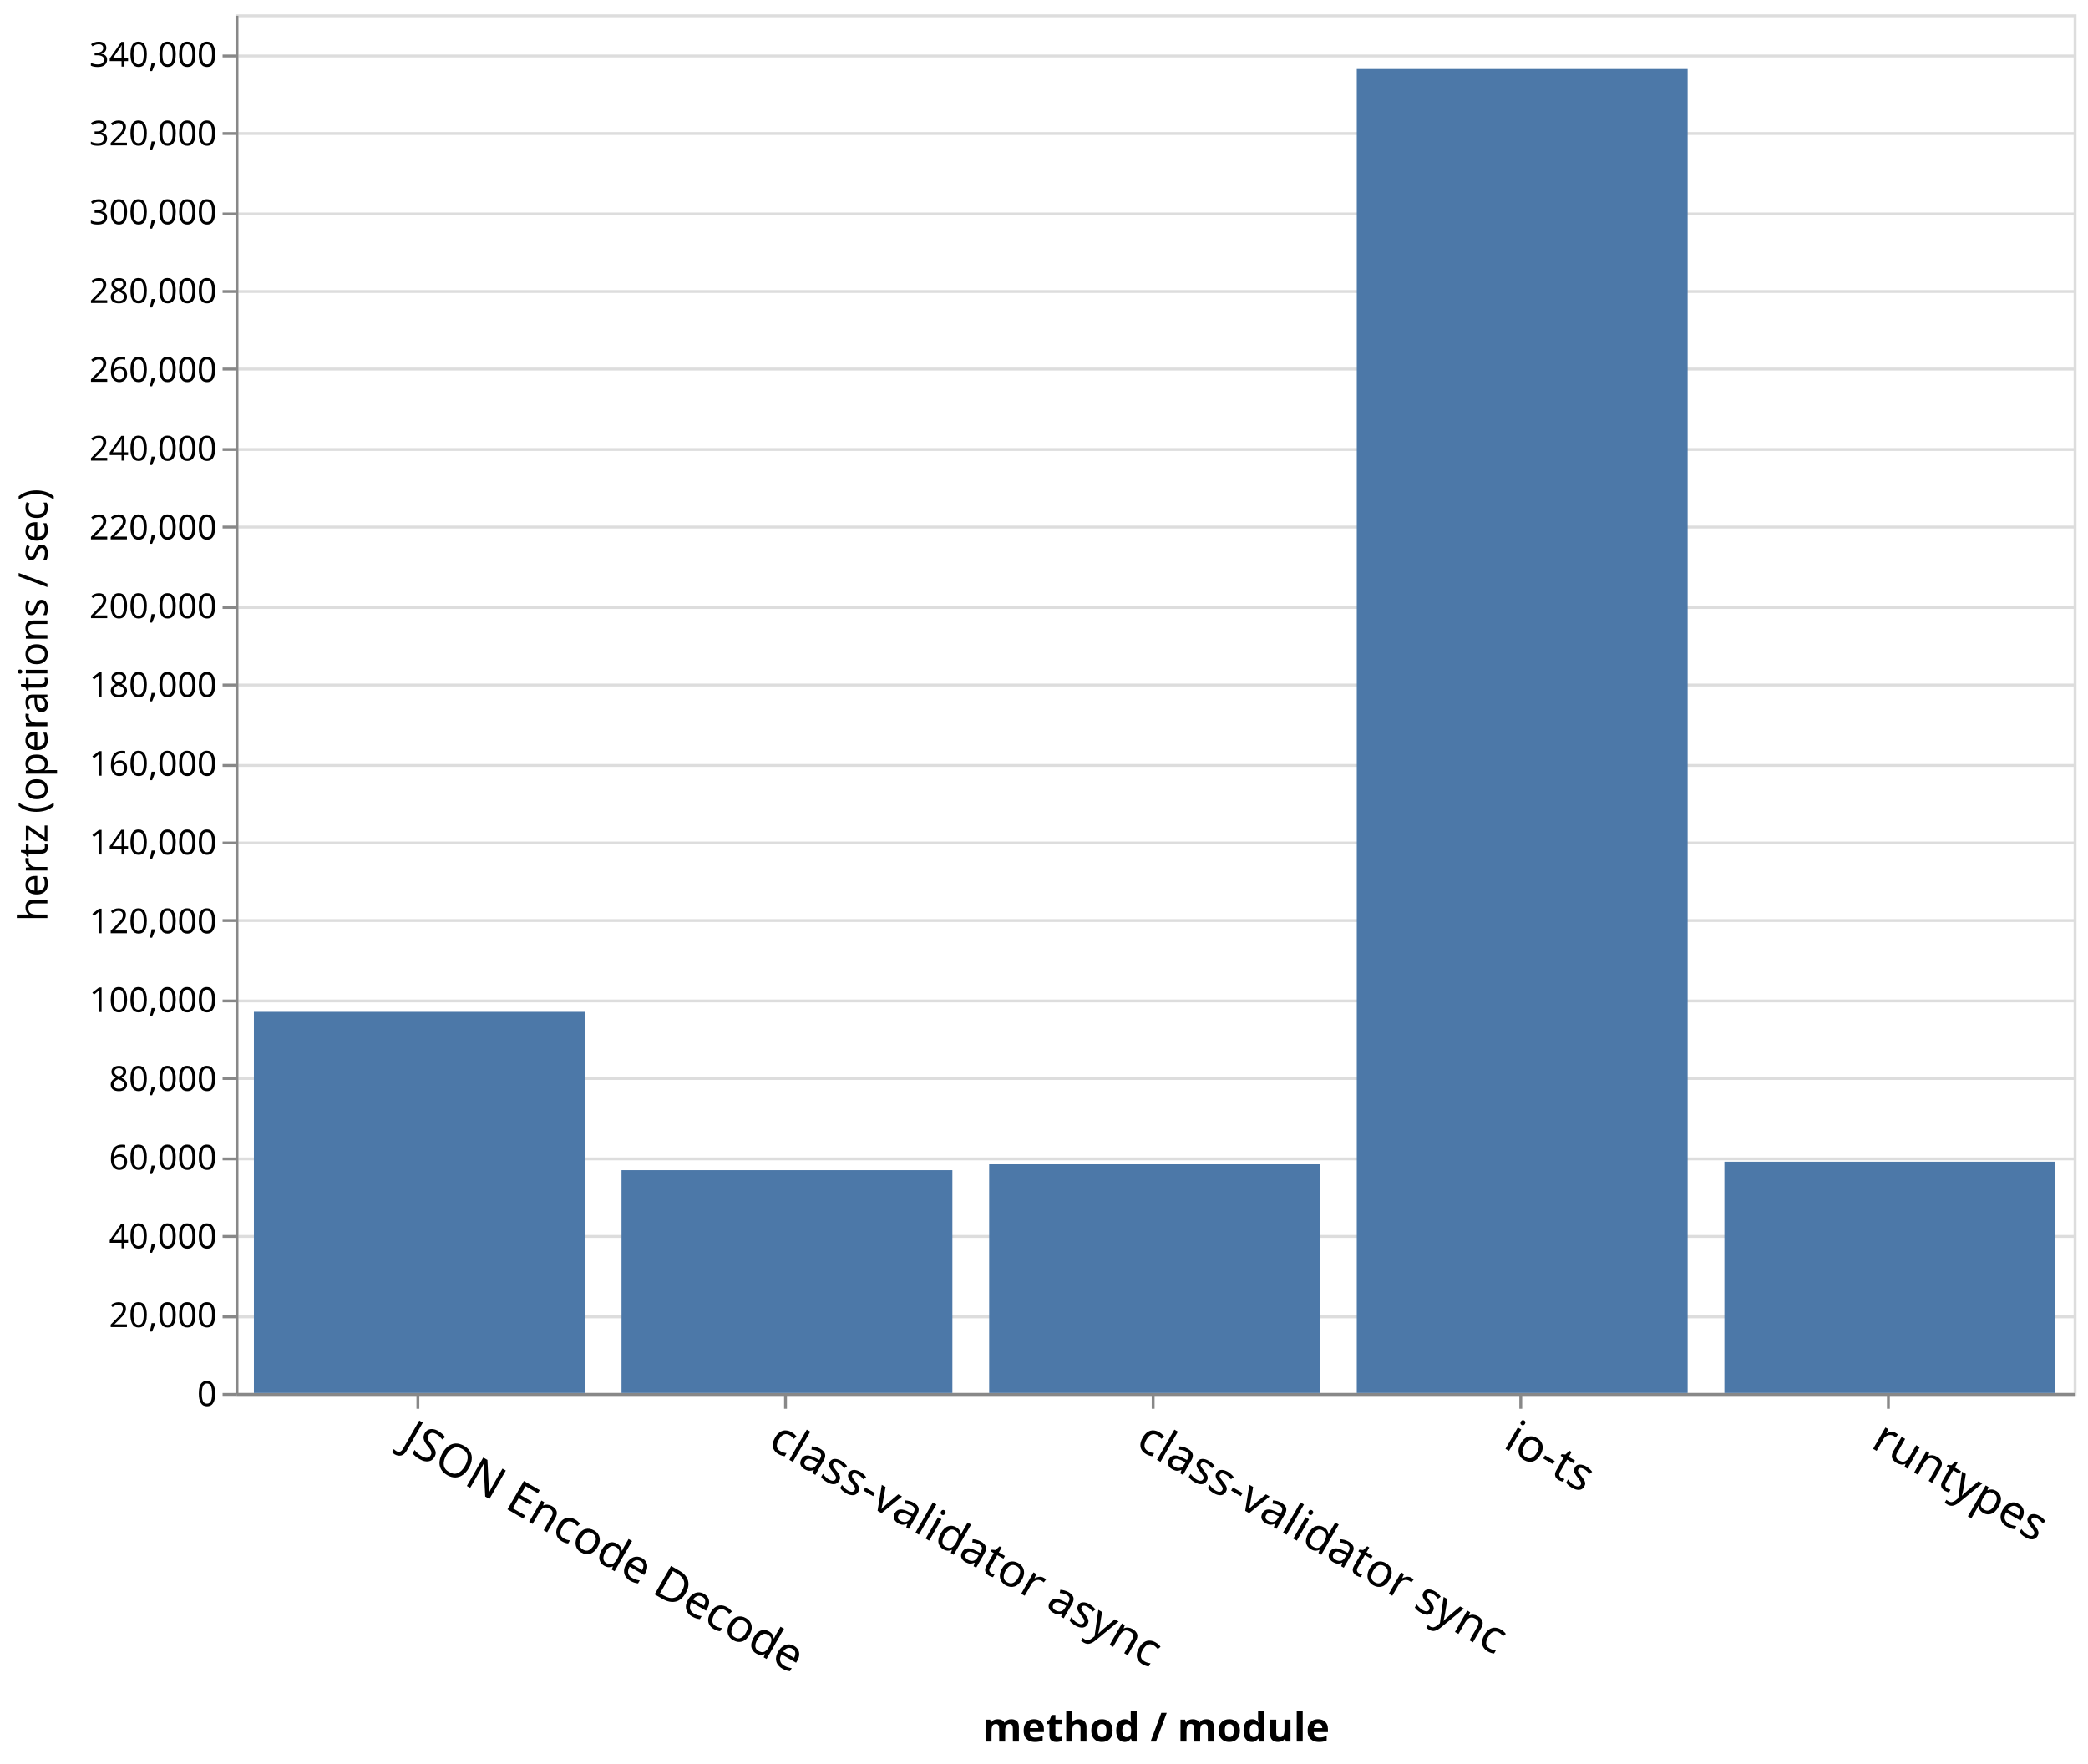
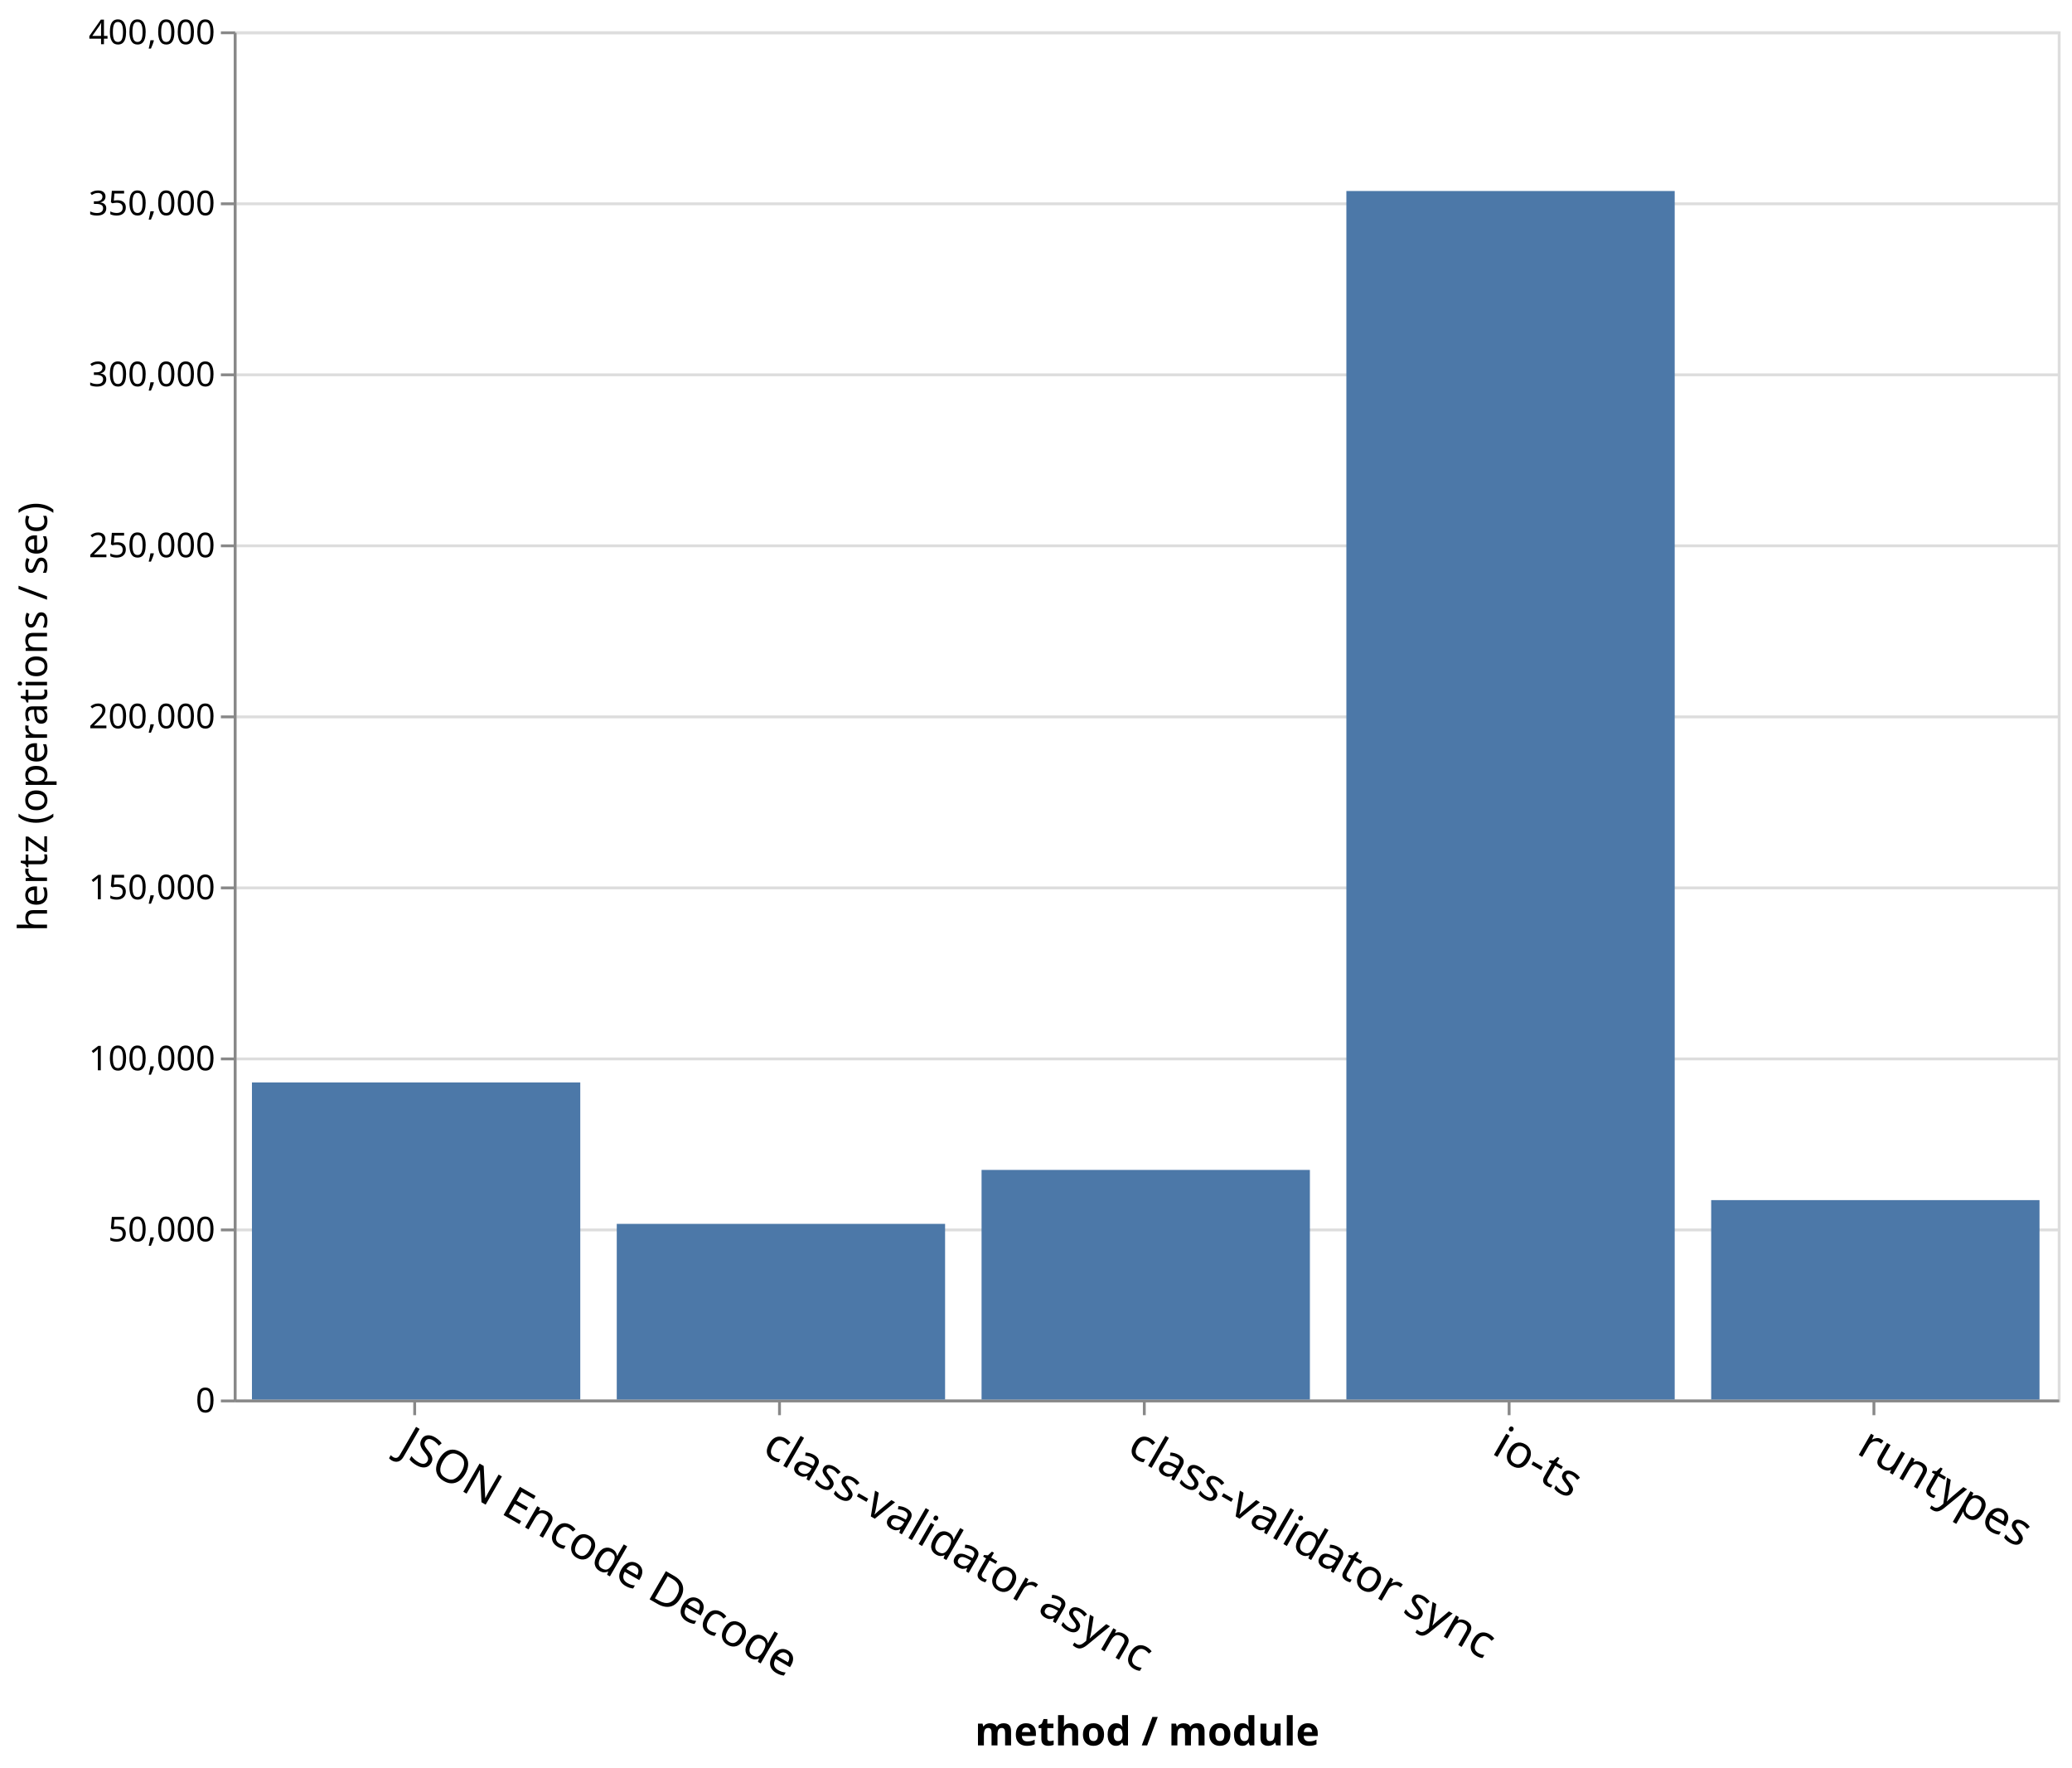
- <svg xmlns="http://www.w3.org/2000/svg" class="marks" width="727" height="614" viewBox="0 0 727 614" version="1.1">
-   <g transform="translate(82,5)">
+ <svg xmlns="http://www.w3.org/2000/svg" class="marks" width="727" height="620" viewBox="0 0 727 620" version="1.1">
+   <g transform="translate(82,11)">
    <g class="mark-group role-frame root">
      <g transform="translate(0,0)">
        <path class="background" d="M0.5,0.5h640v480h-640Z" style="fill: none; stroke: #ddd;" />
        <g>
          <g class="mark-group role-axis">
            <g transform="translate(0.5,0.5)">
              <path class="background" d="M0,0h0v0h0Z" style="pointer-events: none; fill: none;" />
              <g>
                <g class="mark-rule role-axis-grid" style="pointer-events: none;">
                  <line transform="translate(0,480)" x2="640" y2="0" style="fill: none; stroke: #ddd; stroke-width: 1; opacity: 1;" />
-                   <line transform="translate(0,453)" x2="640" y2="0" style="fill: none; stroke: #ddd; stroke-width: 1; opacity: 1;" />
-                   <line transform="translate(0,425)" x2="640" y2="0" style="fill: none; stroke: #ddd; stroke-width: 1; opacity: 1;" />
-                   <line transform="translate(0,398)" x2="640" y2="0" style="fill: none; stroke: #ddd; stroke-width: 1; opacity: 1;" />
-                   <line transform="translate(0,370)" x2="640" y2="0" style="fill: none; stroke: #ddd; stroke-width: 1; opacity: 1;" />
-                   <line transform="translate(0,343)" x2="640" y2="0" style="fill: none; stroke: #ddd; stroke-width: 1; opacity: 1;" />
-                   <line transform="translate(0,315)" x2="640" y2="0" style="fill: none; stroke: #ddd; stroke-width: 1; opacity: 1;" />
-                   <line transform="translate(0,288)" x2="640" y2="0" style="fill: none; stroke: #ddd; stroke-width: 1; opacity: 1;" />
-                   <line transform="translate(0,261)" x2="640" y2="0" style="fill: none; stroke: #ddd; stroke-width: 1; opacity: 1;" />
-                   <line transform="translate(0,233)" x2="640" y2="0" style="fill: none; stroke: #ddd; stroke-width: 1; opacity: 1;" />
-                   <line transform="translate(0,206)" x2="640" y2="0" style="fill: none; stroke: #ddd; stroke-width: 1; opacity: 1;" />
-                   <line transform="translate(0,178)" x2="640" y2="0" style="fill: none; stroke: #ddd; stroke-width: 1; opacity: 1;" />
-                   <line transform="translate(0,151)" x2="640" y2="0" style="fill: none; stroke: #ddd; stroke-width: 1; opacity: 1;" />
-                   <line transform="translate(0,123)" x2="640" y2="0" style="fill: none; stroke: #ddd; stroke-width: 1; opacity: 1;" />
-                   <line transform="translate(0,96)" x2="640" y2="0" style="fill: none; stroke: #ddd; stroke-width: 1; opacity: 1;" />
-                   <line transform="translate(0,69)" x2="640" y2="0" style="fill: none; stroke: #ddd; stroke-width: 1; opacity: 1;" />
-                   <line transform="translate(0,41)" x2="640" y2="0" style="fill: none; stroke: #ddd; stroke-width: 1; opacity: 1;" />
-                   <line transform="translate(0,14)" x2="640" y2="0" style="fill: none; stroke: #ddd; stroke-width: 1; opacity: 1;" />
+                   <line transform="translate(0,420)" x2="640" y2="0" style="fill: none; stroke: #ddd; stroke-width: 1; opacity: 1;" />
+                   <line transform="translate(0,360)" x2="640" y2="0" style="fill: none; stroke: #ddd; stroke-width: 1; opacity: 1;" />
+                   <line transform="translate(0,300)" x2="640" y2="0" style="fill: none; stroke: #ddd; stroke-width: 1; opacity: 1;" />
+                   <line transform="translate(0,240)" x2="640" y2="0" style="fill: none; stroke: #ddd; stroke-width: 1; opacity: 1;" />
+                   <line transform="translate(0,180)" x2="640" y2="0" style="fill: none; stroke: #ddd; stroke-width: 1; opacity: 1;" />
+                   <line transform="translate(0,120)" x2="640" y2="0" style="fill: none; stroke: #ddd; stroke-width: 1; opacity: 1;" />
+                   <line transform="translate(0,60)" x2="640" y2="0" style="fill: none; stroke: #ddd; stroke-width: 1; opacity: 1;" />
+                   <line transform="translate(0,0)" x2="640" y2="0" style="fill: none; stroke: #ddd; stroke-width: 1; opacity: 1;" />
                </g>
              </g>
            </g>
          </g>
          <g class="mark-group role-axis">
            <g transform="translate(0.5,480.5)">
              <path class="background" d="M0,0h0v0h0Z" style="pointer-events: none; fill: none;" />
              <g>
                <g class="mark-rule role-axis-tick" style="pointer-events: none;">
                  <line transform="translate(63,0)" x2="0" y2="5" style="fill: none; stroke: #888; stroke-width: 1; opacity: 1;" />
                  <line transform="translate(191,0)" x2="0" y2="5" style="fill: none; stroke: #888; stroke-width: 1; opacity: 1;" />
                  <line transform="translate(319,0)" x2="0" y2="5" style="fill: none; stroke: #888; stroke-width: 1; opacity: 1;" />
                  <line transform="translate(447,0)" x2="0" y2="5" style="fill: none; stroke: #888; stroke-width: 1; opacity: 1;" />
                  <line transform="translate(575,0)" x2="0" y2="5" style="fill: none; stroke: #888; stroke-width: 1; opacity: 1;" />
                </g>
                <g class="mark-text role-axis-label" style="pointer-events: none;">
                  <text text-anchor="start" transform="translate(63,7) rotate(30) translate(0,13)" style="font-family: sans-serif; font-size: 16px; fill: #000; opacity: 1;">JSON Encode Decode</text>
                  <text text-anchor="start" transform="translate(191,7) rotate(30) translate(0,13)" style="font-family: sans-serif; font-size: 16px; fill: #000; opacity: 1;">class-validator async</text>
                  <text text-anchor="start" transform="translate(319,7) rotate(30) translate(0,13)" style="font-family: sans-serif; font-size: 16px; fill: #000; opacity: 1;">class-validator sync</text>
                  <text text-anchor="start" transform="translate(447,7) rotate(30) translate(0,13)" style="font-family: sans-serif; font-size: 16px; fill: #000; opacity: 1;">io-ts</text>
                  <text text-anchor="start" transform="translate(575,7) rotate(30) translate(0,13)" style="font-family: sans-serif; font-size: 16px; fill: #000; opacity: 1;">runtypes</text>
                </g>
                <g class="mark-rule role-axis-domain" style="pointer-events: none;">
                  <line transform="translate(0,0)" x2="640" y2="0" style="fill: none; stroke: #888; stroke-width: 1; opacity: 1;" />
                </g>
                <g class="mark-text role-axis-title" style="pointer-events: none;">
                  <text text-anchor="middle" transform="translate(320,120.8564)" style="font-family: sans-serif; font-size: 14px; font-weight: bold; fill: #000; opacity: 1;">method / module</text>
                </g>
              </g>
            </g>
          </g>
          <g class="mark-group role-axis">
            <g transform="translate(0.5,0.5)">
              <path class="background" d="M0,0h0v0h0Z" style="pointer-events: none; fill: none;" />
              <g>
                <g class="mark-rule role-axis-tick" style="pointer-events: none;">
                  <line transform="translate(0,480)" x2="-5" y2="0" style="fill: none; stroke: #888; stroke-width: 1; opacity: 1;" />
-                   <line transform="translate(0,453)" x2="-5" y2="0" style="fill: none; stroke: #888; stroke-width: 1; opacity: 1;" />
-                   <line transform="translate(0,425)" x2="-5" y2="0" style="fill: none; stroke: #888; stroke-width: 1; opacity: 1;" />
-                   <line transform="translate(0,398)" x2="-5" y2="0" style="fill: none; stroke: #888; stroke-width: 1; opacity: 1;" />
-                   <line transform="translate(0,370)" x2="-5" y2="0" style="fill: none; stroke: #888; stroke-width: 1; opacity: 1;" />
-                   <line transform="translate(0,343)" x2="-5" y2="0" style="fill: none; stroke: #888; stroke-width: 1; opacity: 1;" />
-                   <line transform="translate(0,315)" x2="-5" y2="0" style="fill: none; stroke: #888; stroke-width: 1; opacity: 1;" />
-                   <line transform="translate(0,288)" x2="-5" y2="0" style="fill: none; stroke: #888; stroke-width: 1; opacity: 1;" />
-                   <line transform="translate(0,261)" x2="-5" y2="0" style="fill: none; stroke: #888; stroke-width: 1; opacity: 1;" />
-                   <line transform="translate(0,233)" x2="-5" y2="0" style="fill: none; stroke: #888; stroke-width: 1; opacity: 1;" />
-                   <line transform="translate(0,206)" x2="-5" y2="0" style="fill: none; stroke: #888; stroke-width: 1; opacity: 1;" />
-                   <line transform="translate(0,178)" x2="-5" y2="0" style="fill: none; stroke: #888; stroke-width: 1; opacity: 1;" />
-                   <line transform="translate(0,151)" x2="-5" y2="0" style="fill: none; stroke: #888; stroke-width: 1; opacity: 1;" />
-                   <line transform="translate(0,123)" x2="-5" y2="0" style="fill: none; stroke: #888; stroke-width: 1; opacity: 1;" />
-                   <line transform="translate(0,96)" x2="-5" y2="0" style="fill: none; stroke: #888; stroke-width: 1; opacity: 1;" />
-                   <line transform="translate(0,69)" x2="-5" y2="0" style="fill: none; stroke: #888; stroke-width: 1; opacity: 1;" />
-                   <line transform="translate(0,41)" x2="-5" y2="0" style="fill: none; stroke: #888; stroke-width: 1; opacity: 1;" />
-                   <line transform="translate(0,14)" x2="-5" y2="0" style="fill: none; stroke: #888; stroke-width: 1; opacity: 1;" />
+                   <line transform="translate(0,420)" x2="-5" y2="0" style="fill: none; stroke: #888; stroke-width: 1; opacity: 1;" />
+                   <line transform="translate(0,360)" x2="-5" y2="0" style="fill: none; stroke: #888; stroke-width: 1; opacity: 1;" />
+                   <line transform="translate(0,300)" x2="-5" y2="0" style="fill: none; stroke: #888; stroke-width: 1; opacity: 1;" />
+                   <line transform="translate(0,240)" x2="-5" y2="0" style="fill: none; stroke: #888; stroke-width: 1; opacity: 1;" />
+                   <line transform="translate(0,180)" x2="-5" y2="0" style="fill: none; stroke: #888; stroke-width: 1; opacity: 1;" />
+                   <line transform="translate(0,120)" x2="-5" y2="0" style="fill: none; stroke: #888; stroke-width: 1; opacity: 1;" />
+                   <line transform="translate(0,60)" x2="-5" y2="0" style="fill: none; stroke: #888; stroke-width: 1; opacity: 1;" />
+                   <line transform="translate(0,0)" x2="-5" y2="0" style="fill: none; stroke: #888; stroke-width: 1; opacity: 1;" />
                </g>
                <g class="mark-text role-axis-label" style="pointer-events: none;">
                  <text text-anchor="end" transform="translate(-7,484)" style="font-family: sans-serif; font-size: 12px; fill: #000; opacity: 1;">0</text>
-                   <text text-anchor="end" transform="translate(-7,456.5714)" style="font-family: sans-serif; font-size: 12px; fill: #000; opacity: 1;">20,000</text>
-                   <text text-anchor="end" transform="translate(-7,429.1429)" style="font-family: sans-serif; font-size: 12px; fill: #000; opacity: 1;">40,000</text>
-                   <text text-anchor="end" transform="translate(-7,401.7143)" style="font-family: sans-serif; font-size: 12px; fill: #000; opacity: 1;">60,000</text>
-                   <text text-anchor="end" transform="translate(-7,374.2857)" style="font-family: sans-serif; font-size: 12px; fill: #000; opacity: 1;">80,000</text>
-                   <text text-anchor="end" transform="translate(-7,346.8571)" style="font-family: sans-serif; font-size: 12px; fill: #000; opacity: 1;">100,000</text>
-                   <text text-anchor="end" transform="translate(-7,319.4286)" style="font-family: sans-serif; font-size: 12px; fill: #000; opacity: 1;">120,000</text>
-                   <text text-anchor="end" transform="translate(-7,292)" style="font-family: sans-serif; font-size: 12px; fill: #000; opacity: 1;">140,000</text>
-                   <text text-anchor="end" transform="translate(-7,264.5714)" style="font-family: sans-serif; font-size: 12px; fill: #000; opacity: 1;">160,000</text>
-                   <text text-anchor="end" transform="translate(-7,237.1429)" style="font-family: sans-serif; font-size: 12px; fill: #000; opacity: 1;">180,000</text>
-                   <text text-anchor="end" transform="translate(-7,209.7143)" style="font-family: sans-serif; font-size: 12px; fill: #000; opacity: 1;">200,000</text>
-                   <text text-anchor="end" transform="translate(-7,182.2857)" style="font-family: sans-serif; font-size: 12px; fill: #000; opacity: 1;">220,000</text>
-                   <text text-anchor="end" transform="translate(-7,154.8571)" style="font-family: sans-serif; font-size: 12px; fill: #000; opacity: 1;">240,000</text>
-                   <text text-anchor="end" transform="translate(-7,127.4286)" style="font-family: sans-serif; font-size: 12px; fill: #000; opacity: 1;">260,000</text>
-                   <text text-anchor="end" transform="translate(-7,100)" style="font-family: sans-serif; font-size: 12px; fill: #000; opacity: 1;">280,000</text>
-                   <text text-anchor="end" transform="translate(-7,72.57143)" style="font-family: sans-serif; font-size: 12px; fill: #000; opacity: 1;">300,000</text>
-                   <text text-anchor="end" transform="translate(-7,45.14286)" style="font-family: sans-serif; font-size: 12px; fill: #000; opacity: 1;">320,000</text>
-                   <text text-anchor="end" transform="translate(-7,17.71429)" style="font-family: sans-serif; font-size: 12px; fill: #000; opacity: 1;">340,000</text>
+                   <text text-anchor="end" transform="translate(-7,424)" style="font-family: sans-serif; font-size: 12px; fill: #000; opacity: 1;">50,000</text>
+                   <text text-anchor="end" transform="translate(-7,364)" style="font-family: sans-serif; font-size: 12px; fill: #000; opacity: 1;">100,000</text>
+                   <text text-anchor="end" transform="translate(-7,304)" style="font-family: sans-serif; font-size: 12px; fill: #000; opacity: 1;">150,000</text>
+                   <text text-anchor="end" transform="translate(-7,244)" style="font-family: sans-serif; font-size: 12px; fill: #000; opacity: 1;">200,000</text>
+                   <text text-anchor="end" transform="translate(-7,184)" style="font-family: sans-serif; font-size: 12px; fill: #000; opacity: 1;">250,000</text>
+                   <text text-anchor="end" transform="translate(-7,124)" style="font-family: sans-serif; font-size: 12px; fill: #000; opacity: 1;">300,000</text>
+                   <text text-anchor="end" transform="translate(-7,64)" style="font-family: sans-serif; font-size: 12px; fill: #000; opacity: 1;">350,000</text>
+                   <text text-anchor="end" transform="translate(-7,4)" style="font-family: sans-serif; font-size: 12px; fill: #000; opacity: 1;">400,000</text>
                </g>
                <g class="mark-rule role-axis-domain" style="pointer-events: none;">
                  <line transform="translate(0,480)" x2="0" y2="-480" style="fill: none; stroke: #888; stroke-width: 1; opacity: 1;" />
                </g>
                <g class="mark-text role-axis-title" style="pointer-events: none;">
                  <text text-anchor="middle" transform="translate(-63,240) rotate(-90) translate(0,-3)" style="font-family: sans-serif; font-size: 14px; fill: #000; opacity: 1;">hertz (operations / sec)</text>
                </g>
              </g>
            </g>
          </g>
          <g class="mark-rect role-mark marks">
-             <path d="M6.4,347.292h115.2v132.708h-115.2Z" style="fill: #4c78a8;" />
-             <path d="M518.4,399.474h115.2v80.526h-115.2Z" style="fill: #4c78a8;" />
-             <path d="M390.4,19.045h115.2v460.955h-115.2Z" style="fill: #4c78a8;" />
-             <path d="M262.4,400.373h115.2v79.627h-115.2Z" style="fill: #4c78a8;" />
-             <path d="M134.4,402.423h115.2v77.577h-115.2Z" style="fill: #4c78a8;" />
+             <path d="M6.4,368.759h115.2v111.241h-115.2Z" style="fill: #4c78a8;" />
+             <path d="M518.4,410.043h115.2v69.957h-115.2Z" style="fill: #4c78a8;" />
+             <path d="M390.4,56.015h115.2v423.985h-115.2Z" style="fill: #4c78a8;" />
+             <path d="M262.4,399.45h115.2v80.55h-115.2Z" style="fill: #4c78a8;" />
+             <path d="M134.4,418.378h115.2v61.622h-115.2Z" style="fill: #4c78a8;" />
          </g>
        </g>
      </g>
    </g>
  </g>
</svg>
